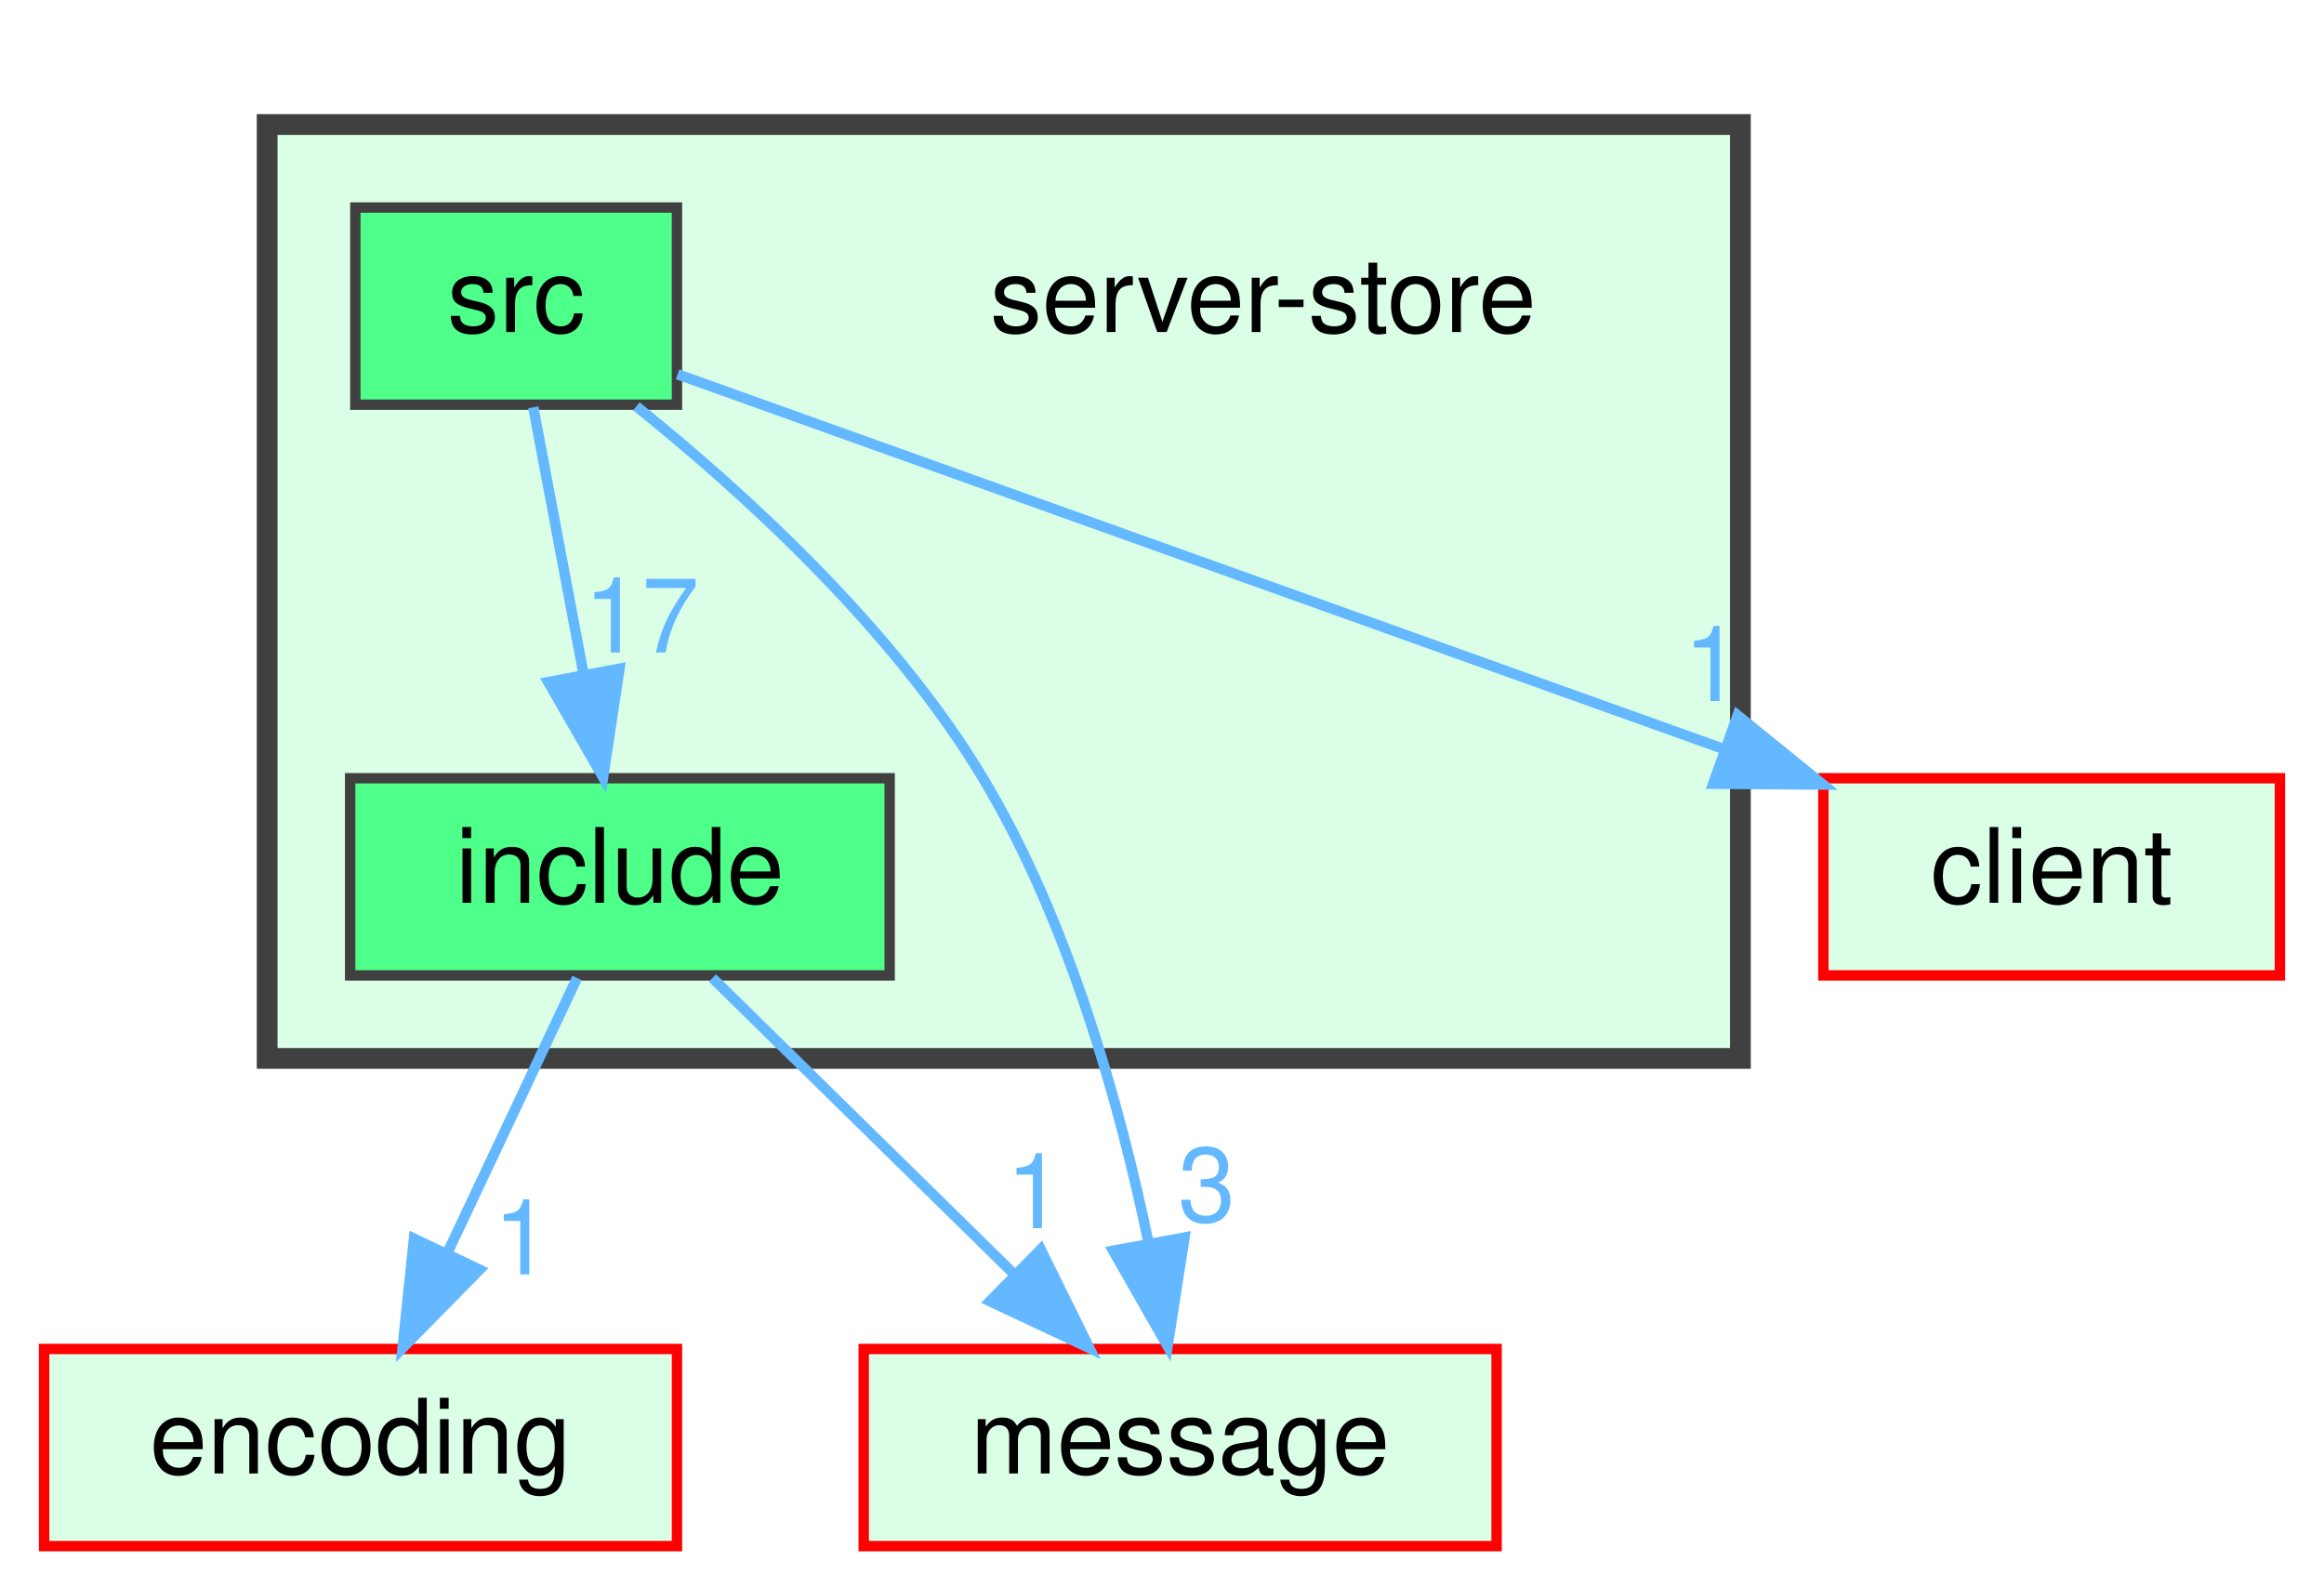
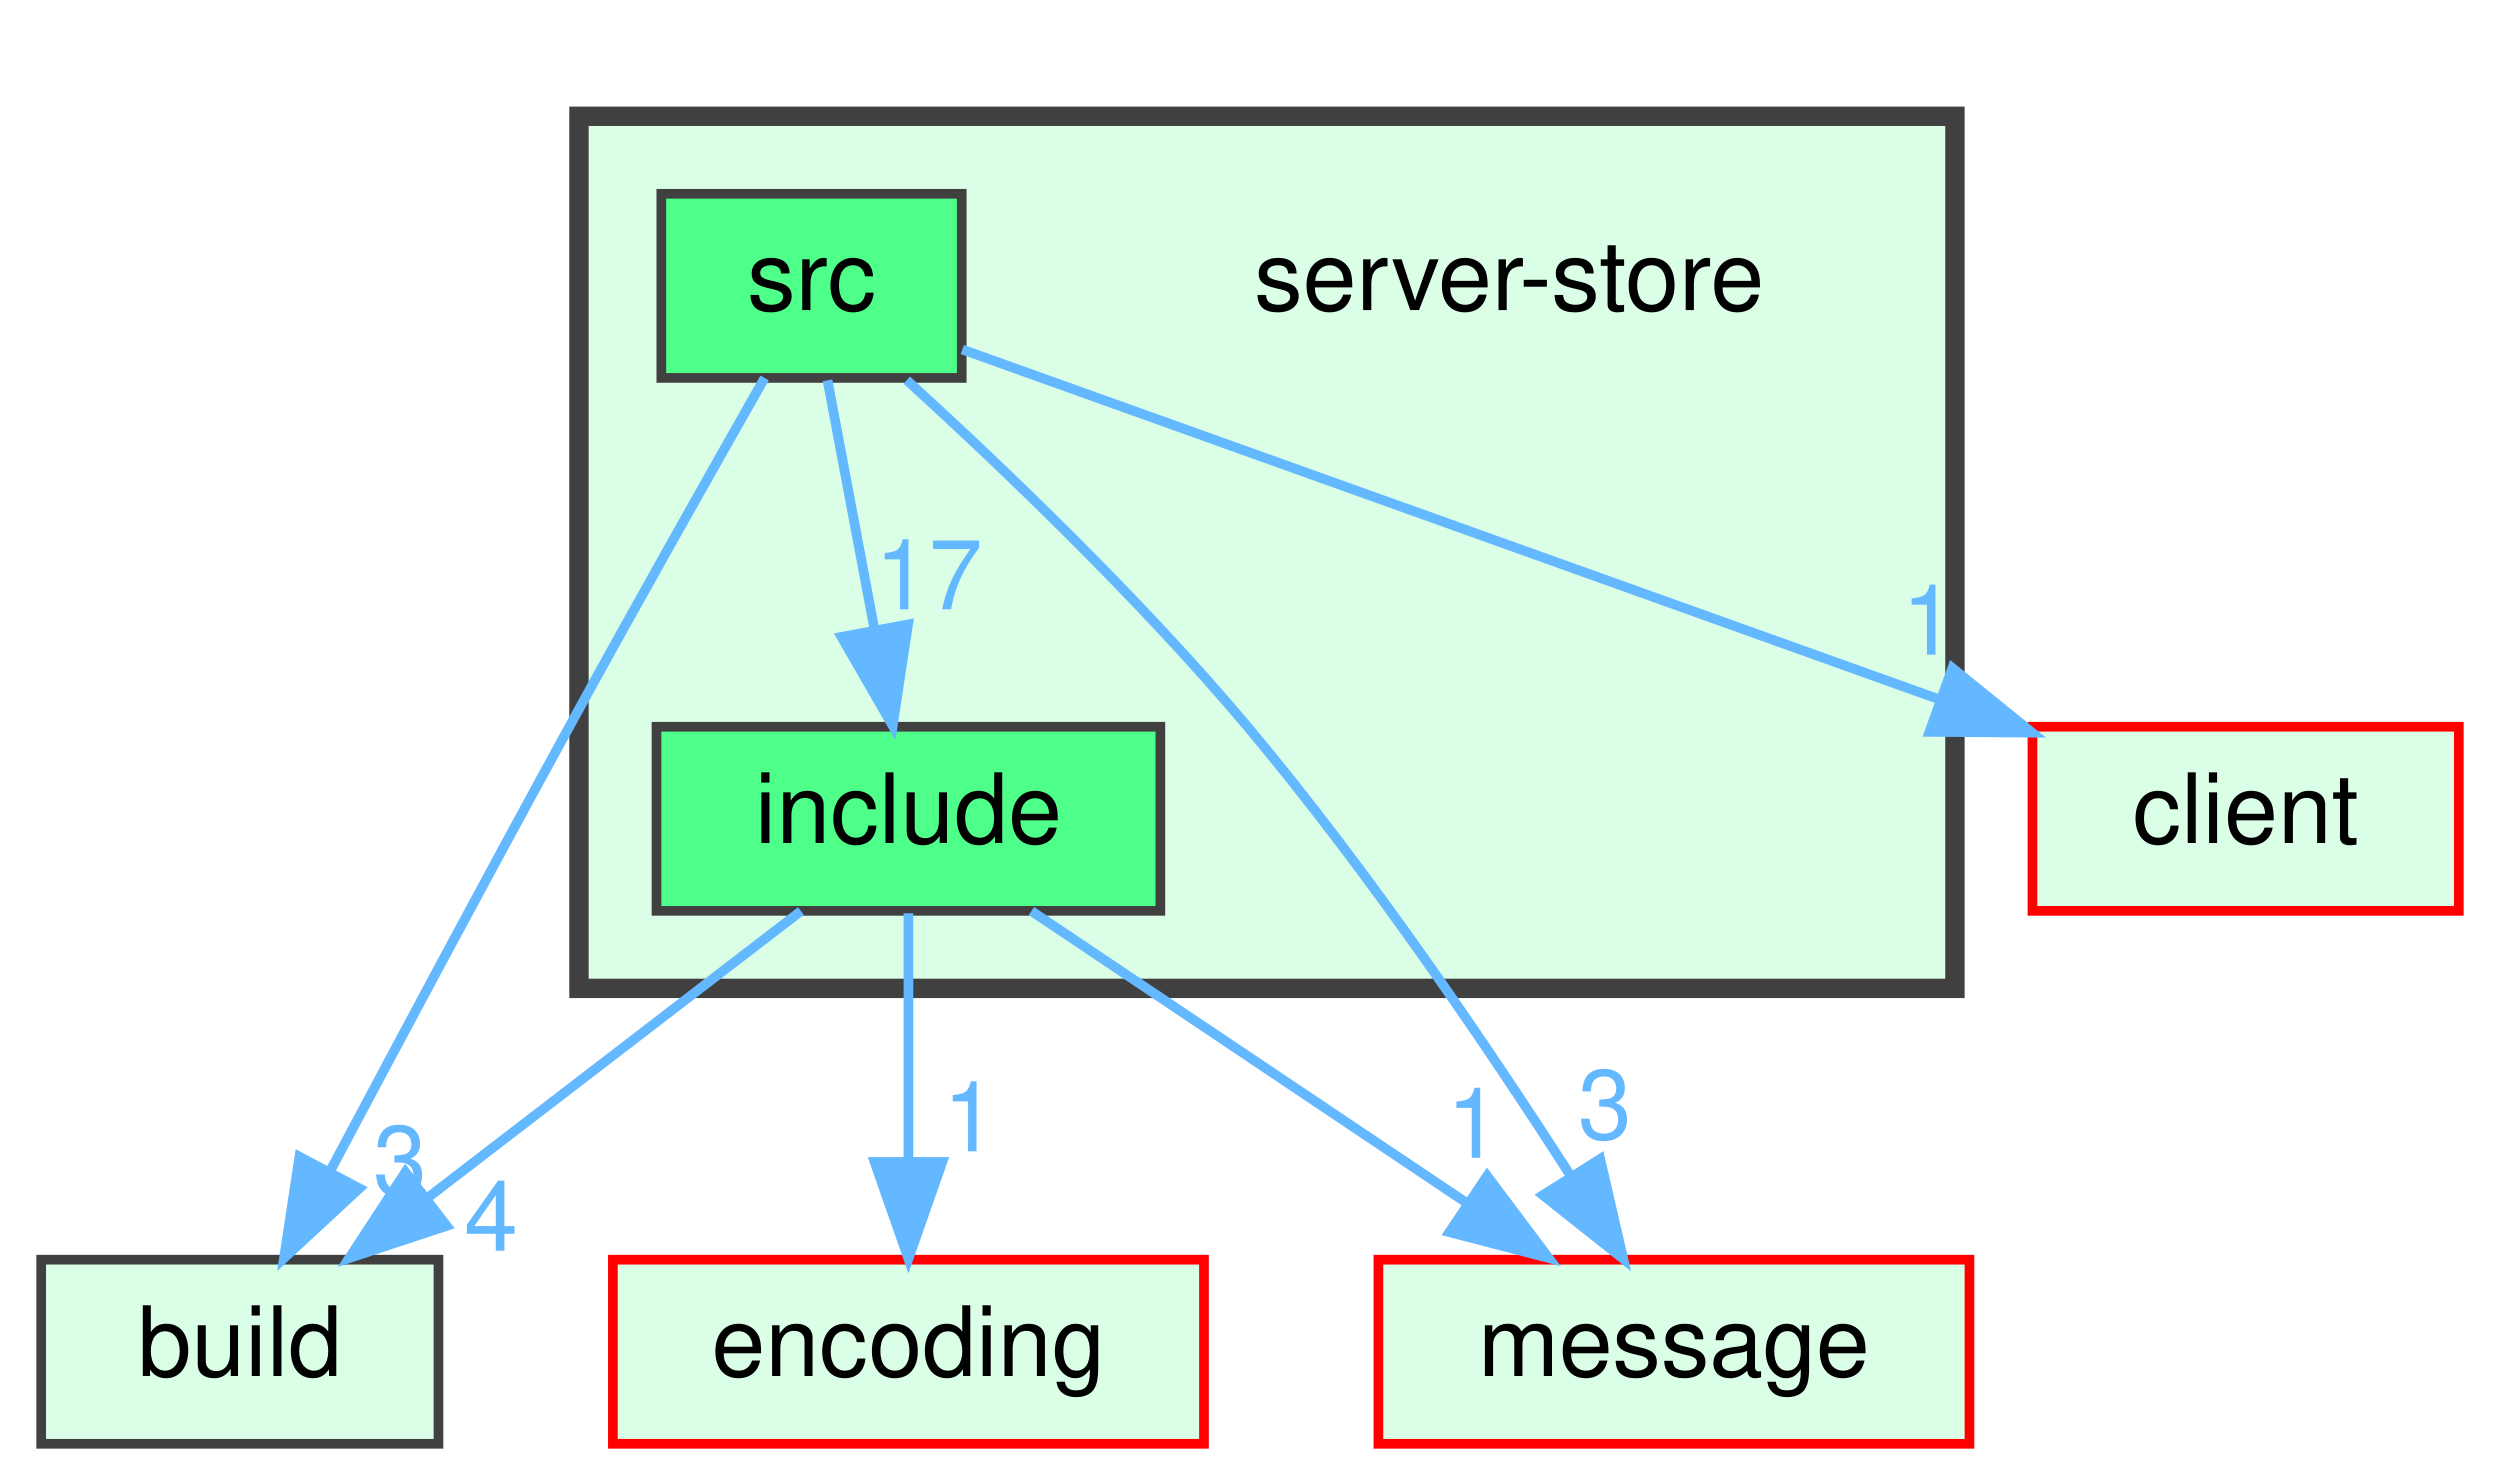
- <svg xmlns="http://www.w3.org/2000/svg" xmlns:xlink="http://www.w3.org/1999/xlink" width="224pt" height="153pt" viewBox="0.00 0.00 223.50 153.00">
+ <svg xmlns="http://www.w3.org/2000/svg" xmlns:xlink="http://www.w3.org/1999/xlink" width="258pt" height="153pt" viewBox="0.00 0.00 257.50 153.00">
  <g id="graph0" class="graph" transform="scale(1 1) rotate(0) translate(4 149)">
    <g id="clust1" class="cluster">
      <g id="a_clust1">
        <a xlink:href="dir_9cb285999b179f8aca5679ee400b878d.html" target="_top">
-           <polygon fill="#daffe6" stroke="#404040" stroke-width="2" points="21.5,-47 21.5,-137 163.5,-137 163.5,-47 21.5,-47" />
+           <polygon fill="#daffe6" stroke="#404040" stroke-width="2" points="55.5,-47 55.5,-137 197.5,-137 197.5,-47 55.5,-47" />
        </a>
      </g>
    </g>
    <g id="node1" class="node">
-       <text text-anchor="middle" x="117.5" y="-117" font-family="Helvetica,sans-Serif" font-size="10.00">server-store</text>
+       <text text-anchor="middle" x="151.5" y="-117" font-family="Helvetica,sans-Serif" font-size="10.00">server-store</text>
    </g>
    <g id="node2" class="node">
      <g id="a_node2">
        <a xlink:href="dir_f53cacbf47894fb03ba5cf8a6c70dd7c.html" target="_top" xlink:title="include">
-           <polygon fill="#4eff89" stroke="#404040" points="81.5,-74 29.5,-74 29.5,-55 81.5,-55 81.5,-74" />
-           <text text-anchor="middle" x="55.5" y="-62" font-family="Helvetica,sans-Serif" font-size="10.00">include</text>
+           <polygon fill="#4eff89" stroke="#404040" points="115.5,-74 63.5,-74 63.5,-55 115.5,-55 115.5,-74" />
+           <text text-anchor="middle" x="89.5" y="-62" font-family="Helvetica,sans-Serif" font-size="10.00">include</text>
        </a>
      </g>
    </g>
    <g id="node4" class="node">
      <g id="a_node4">
-         <a xlink:href="dir_7f2982da9d43e0d7c25a6e4522b21798.html" target="_top" xlink:title="encoding">
-           <polygon fill="#daffe6" stroke="red" points="61,-19 0,-19 0,0 61,0 61,-19" />
-           <text text-anchor="middle" x="30.5" y="-7" font-family="Helvetica,sans-Serif" font-size="10.00">encoding</text>
+         <a xlink:href="dir_4fef79e7177ba769987a8da36c892c5f.html" target="_top" xlink:title="build">
+           <polygon fill="#daffe6" stroke="#404040" points="41,-19 0,-19 0,0 41,0 41,-19" />
+           <text text-anchor="middle" x="20.5" y="-7" font-family="Helvetica,sans-Serif" font-size="10.00">build</text>
        </a>
      </g>
    </g>
-     <g id="edge2" class="edge">
-       <path fill="none" stroke="#63b8ff" d="M51.37,-54.75C47.99,-47.57 43.08,-37.18 38.88,-28.27" />
-       <polygon fill="#63b8ff" stroke="#63b8ff" points="41.98,-26.64 34.55,-19.09 35.65,-29.63 41.98,-26.64" />
-       <g id="a_edge2-headlabel">
-         <a xlink:href="dir_000010_000005.html" target="_top" xlink:title="1">
-           <text text-anchor="middle" x="46.08" y="-26.18" font-family="Helvetica,sans-Serif" font-size="10.00" fill="#63b8ff">1</text>
+     <g id="edge1" class="edge">
+       <path fill="none" stroke="#63b8ff" d="M78.41,-54.98C68.01,-47 52.24,-34.88 39.78,-25.31" />
+       <polygon fill="#63b8ff" stroke="#63b8ff" points="41.85,-22.49 31.79,-19.17 37.59,-28.04 41.85,-22.49" />
+       <g id="a_edge1-headlabel">
+         <a xlink:href="dir_000010_000000.html" target="_top" xlink:title="4">
+           <text text-anchor="middle" x="46.43" y="-19.92" font-family="Helvetica,sans-Serif" font-size="10.00" fill="#63b8ff">4</text>
        </a>
      </g>
    </g>
    <g id="node5" class="node">
      <g id="a_node5">
-         <a xlink:href="dir_d06cd19e7b0a7bd71ca3f88af4ac0d59.html" target="_top" xlink:title="message">
-           <polygon fill="#daffe6" stroke="red" points="140,-19 79,-19 79,0 140,0 140,-19" />
-           <text text-anchor="middle" x="109.5" y="-7" font-family="Helvetica,sans-Serif" font-size="10.00">message</text>
+         <a xlink:href="dir_7f2982da9d43e0d7c25a6e4522b21798.html" target="_top" xlink:title="encoding">
+           <polygon fill="#daffe6" stroke="red" points="120,-19 59,-19 59,0 120,0 120,-19" />
+           <text text-anchor="middle" x="89.5" y="-7" font-family="Helvetica,sans-Serif" font-size="10.00">encoding</text>
        </a>
      </g>
    </g>
-     <g id="edge1" class="edge">
-       <path fill="none" stroke="#63b8ff" d="M64.42,-54.75C72.28,-47.03 83.93,-35.6 93.42,-26.28" />
-       <polygon fill="#63b8ff" stroke="#63b8ff" points="96.06,-28.59 100.75,-19.09 91.16,-23.6 96.06,-28.59" />
-       <g id="a_edge1-headlabel">
+     <g id="edge3" class="edge">
+       <path fill="none" stroke="#63b8ff" d="M89.5,-54.75C89.5,-47.8 89.5,-37.85 89.5,-29.13" />
+       <polygon fill="#63b8ff" stroke="#63b8ff" points="93,-29.09 89.5,-19.09 86,-29.09 93,-29.09" />
+       <g id="a_edge3-headlabel">
+         <a xlink:href="dir_000010_000005.html" target="_top" xlink:title="1">
+           <text text-anchor="middle" x="95.84" y="-30.18" font-family="Helvetica,sans-Serif" font-size="10.00" fill="#63b8ff">1</text>
+         </a>
+       </g>
+     </g>
+     <g id="node6" class="node">
+       <g id="a_node6">
+         <a xlink:href="dir_d06cd19e7b0a7bd71ca3f88af4ac0d59.html" target="_top" xlink:title="message">
+           <polygon fill="#daffe6" stroke="red" points="199,-19 138,-19 138,0 199,0 199,-19" />
+           <text text-anchor="middle" x="168.5" y="-7" font-family="Helvetica,sans-Serif" font-size="10.00">message</text>
+         </a>
+       </g>
+     </g>
+     <g id="edge2" class="edge">
+       <path fill="none" stroke="#63b8ff" d="M102.19,-54.98C114.33,-46.84 132.86,-34.41 147.25,-24.76" />
+       <polygon fill="#63b8ff" stroke="#63b8ff" points="149.22,-27.65 155.58,-19.17 145.32,-21.84 149.22,-27.65" />
+       <g id="a_edge2-headlabel">
        <a xlink:href="dir_000010_000012.html" target="_top" xlink:title="1">
-           <text text-anchor="middle" x="95.49" y="-30.64" font-family="Helvetica,sans-Serif" font-size="10.00" fill="#63b8ff">1</text>
+           <text text-anchor="middle" x="147.82" y="-29.51" font-family="Helvetica,sans-Serif" font-size="10.00" fill="#63b8ff">1</text>
        </a>
      </g>
    </g>
    <g id="node3" class="node">
      <g id="a_node3">
        <a xlink:href="dir_44cc14728d7860dce3bb0e201967c0c4.html" target="_top" xlink:title="src">
-           <polygon fill="#4eff89" stroke="#404040" points="61,-129 30,-129 30,-110 61,-110 61,-129" />
-           <text text-anchor="middle" x="45.5" y="-117" font-family="Helvetica,sans-Serif" font-size="10.00">src</text>
+           <polygon fill="#4eff89" stroke="#404040" points="95,-129 64,-129 64,-110 95,-110 95,-129" />
+           <text text-anchor="middle" x="79.5" y="-117" font-family="Helvetica,sans-Serif" font-size="10.00">src</text>
+         </a>
+       </g>
+     </g>
+     <g id="edge7" class="edge">
+       <path fill="none" stroke="#63b8ff" d="M81.15,-109.75C82.46,-102.8 84.34,-92.85 85.98,-84.13" />
+       <polygon fill="#63b8ff" stroke="#63b8ff" points="89.46,-84.56 87.88,-74.09 82.59,-83.27 89.46,-84.56" />
+       <g id="a_edge7-headlabel">
+         <a xlink:href="dir_000019_000010.html" target="_top" xlink:title="17">
+           <text text-anchor="middle" x="91.59" y="-86.12" font-family="Helvetica,sans-Serif" font-size="10.00" fill="#63b8ff">17</text>
+         </a>
+       </g>
+     </g>
+     <g id="edge4" class="edge">
+       <path fill="none" stroke="#63b8ff" d="M74.66,-110C69.58,-101.06 61.4,-86.59 54.5,-74 46.05,-58.6 36.64,-40.98 29.86,-28.22" />
+       <polygon fill="#63b8ff" stroke="#63b8ff" points="32.84,-26.36 25.06,-19.16 26.65,-29.63 32.84,-26.36" />
+       <g id="a_edge4-headlabel">
+         <a xlink:href="dir_000019_000000.html" target="_top" xlink:title="3">
+           <text text-anchor="middle" x="37.03" y="-25.7" font-family="Helvetica,sans-Serif" font-size="10.00" fill="#63b8ff">3</text>
        </a>
      </g>
    </g>
    <g id="edge5" class="edge">
-       <path fill="none" stroke="#63b8ff" d="M47.15,-109.75C48.46,-102.8 50.34,-92.85 51.98,-84.13" />
-       <polygon fill="#63b8ff" stroke="#63b8ff" points="55.46,-84.56 53.88,-74.09 48.59,-83.27 55.46,-84.56" />
+       <path fill="none" stroke="#63b8ff" d="M89.33,-109.77C98.81,-101.13 113.34,-87.29 124.5,-74 136.99,-59.12 149.43,-40.75 157.88,-27.6" />
+       <polygon fill="#63b8ff" stroke="#63b8ff" points="160.89,-29.4 163.27,-19.08 154.97,-25.66 160.89,-29.4" />
      <g id="a_edge5-headlabel">
-         <a xlink:href="dir_000021_000010.html" target="_top" xlink:title="17">
-           <text text-anchor="middle" x="57.59" y="-86.12" font-family="Helvetica,sans-Serif" font-size="10.00" fill="#63b8ff">17</text>
+         <a xlink:href="dir_000019_000012.html" target="_top" xlink:title="3">
+           <text text-anchor="middle" x="161.37" y="-31.46" font-family="Helvetica,sans-Serif" font-size="10.00" fill="#63b8ff">3</text>
        </a>
      </g>
    </g>
-     <g id="edge3" class="edge">
-       <path fill="none" stroke="#63b8ff" d="M57.09,-109.84C67.27,-101.66 81.79,-88.51 90.5,-74 98.83,-60.13 103.74,-42.33 106.48,-29.11" />
-       <polygon fill="#63b8ff" stroke="#63b8ff" points="109.92,-29.74 108.29,-19.27 103.04,-28.47 109.92,-29.74" />
-       <g id="a_edge3-headlabel">
-         <a xlink:href="dir_000021_000012.html" target="_top" xlink:title="3">
-           <text text-anchor="middle" x="112.06" y="-31.29" font-family="Helvetica,sans-Serif" font-size="10.00" fill="#63b8ff">3</text>
+     <g id="node7" class="node">
+       <g id="a_node7">
+         <a xlink:href="dir_db3a54907829b36871118d03417739cd.html" target="_top" xlink:title="client">
+           <polygon fill="#daffe6" stroke="red" points="249.5,-74 205.5,-74 205.5,-55 249.5,-55 249.5,-74" />
+           <text text-anchor="middle" x="227.5" y="-62" font-family="Helvetica,sans-Serif" font-size="10.00">client</text>
        </a>
      </g>
    </g>
-     <g id="node6" class="node">
-       <g id="a_node6">
-         <a xlink:href="dir_db3a54907829b36871118d03417739cd.html" target="_top" xlink:title="client">
-           <polygon fill="#daffe6" stroke="red" points="215.5,-74 171.5,-74 171.5,-55 215.5,-55 215.5,-74" />
-           <text text-anchor="middle" x="193.5" y="-62" font-family="Helvetica,sans-Serif" font-size="10.00">client</text>
-         </a>
-       </g>
-     </g>
-     <g id="edge4" class="edge">
-       <path fill="none" stroke="#63b8ff" d="M61.06,-112.93C84.9,-104.39 130.96,-87.9 161.97,-76.79" />
-       <polygon fill="#63b8ff" stroke="#63b8ff" points="163.23,-80.06 171.47,-73.39 160.87,-73.47 163.23,-80.06" />
-       <g id="a_edge4-headlabel">
-         <a xlink:href="dir_000021_000003.html" target="_top" xlink:title="1">
-           <text text-anchor="middle" x="160.8" y="-81.44" font-family="Helvetica,sans-Serif" font-size="10.00" fill="#63b8ff">1</text>
+     <g id="edge6" class="edge">
+       <path fill="none" stroke="#63b8ff" d="M95.06,-112.93C118.9,-104.39 164.96,-87.9 195.97,-76.79" />
+       <polygon fill="#63b8ff" stroke="#63b8ff" points="197.23,-80.06 205.47,-73.39 194.87,-73.47 197.23,-80.06" />
+       <g id="a_edge6-headlabel">
+         <a xlink:href="dir_000019_000003.html" target="_top" xlink:title="1">
+           <text text-anchor="middle" x="194.8" y="-81.44" font-family="Helvetica,sans-Serif" font-size="10.00" fill="#63b8ff">1</text>
        </a>
      </g>
    </g>
  </g>
</svg>
